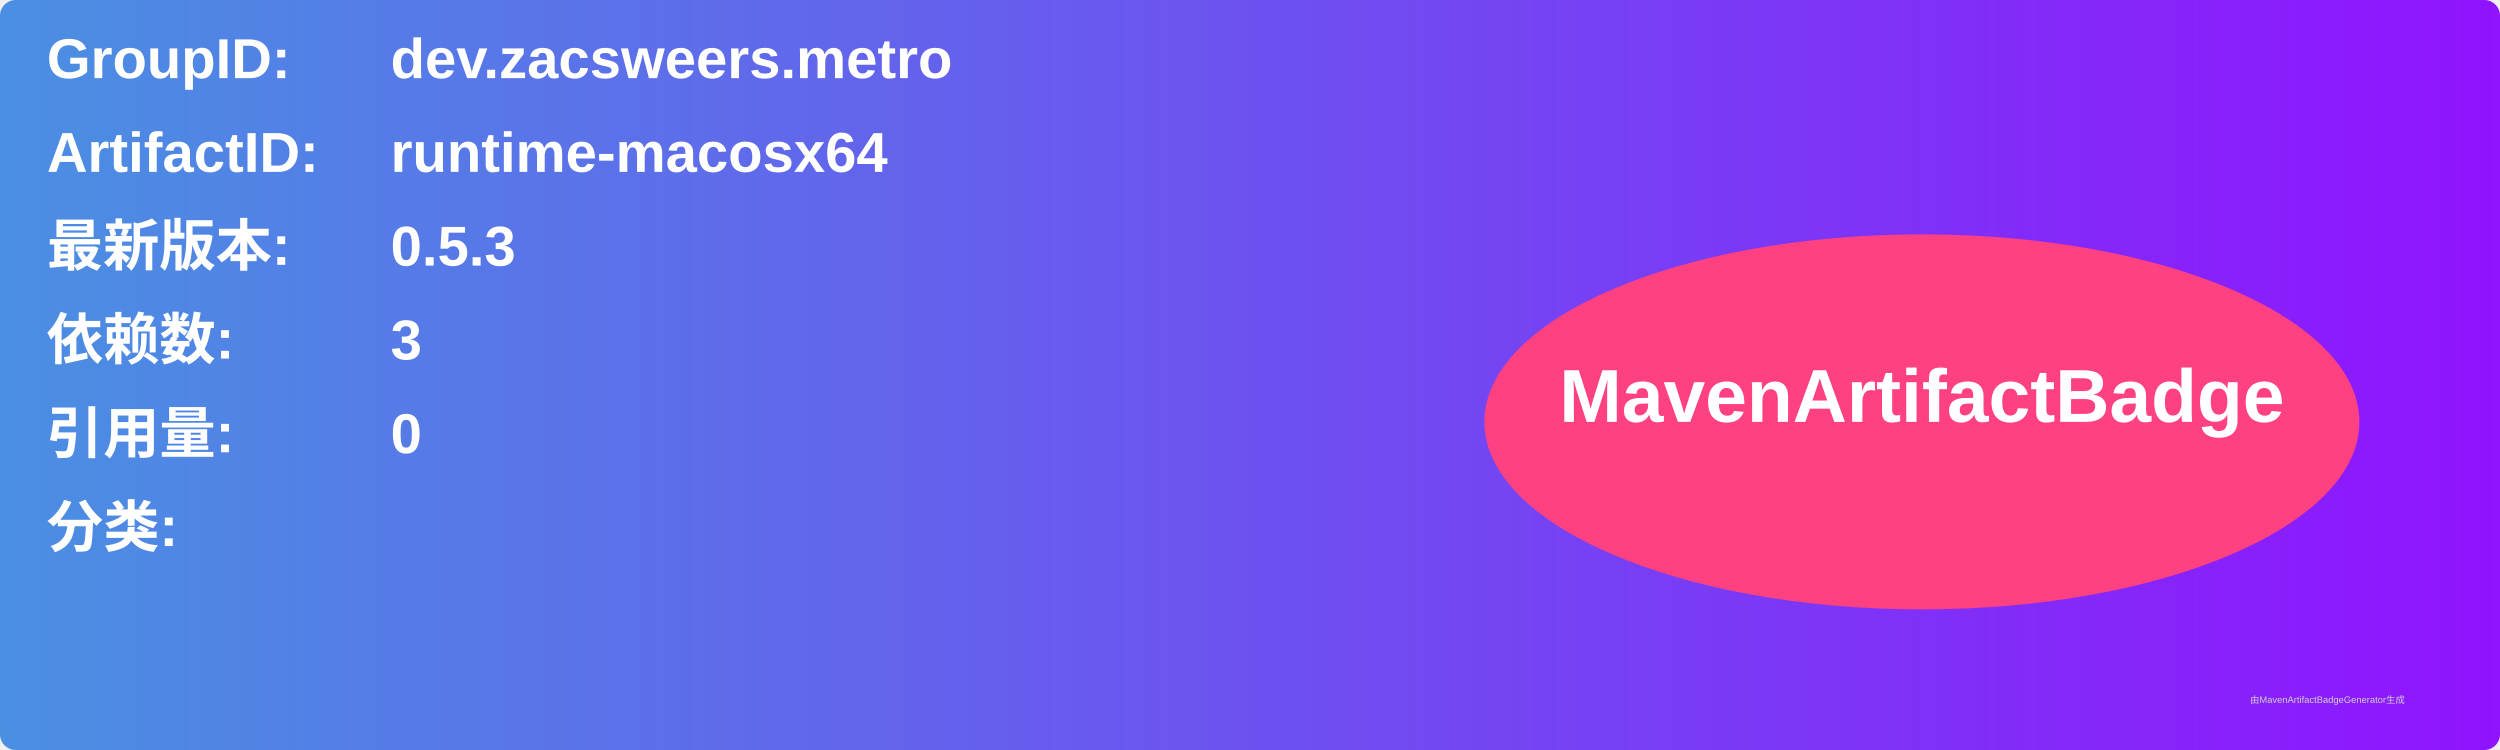
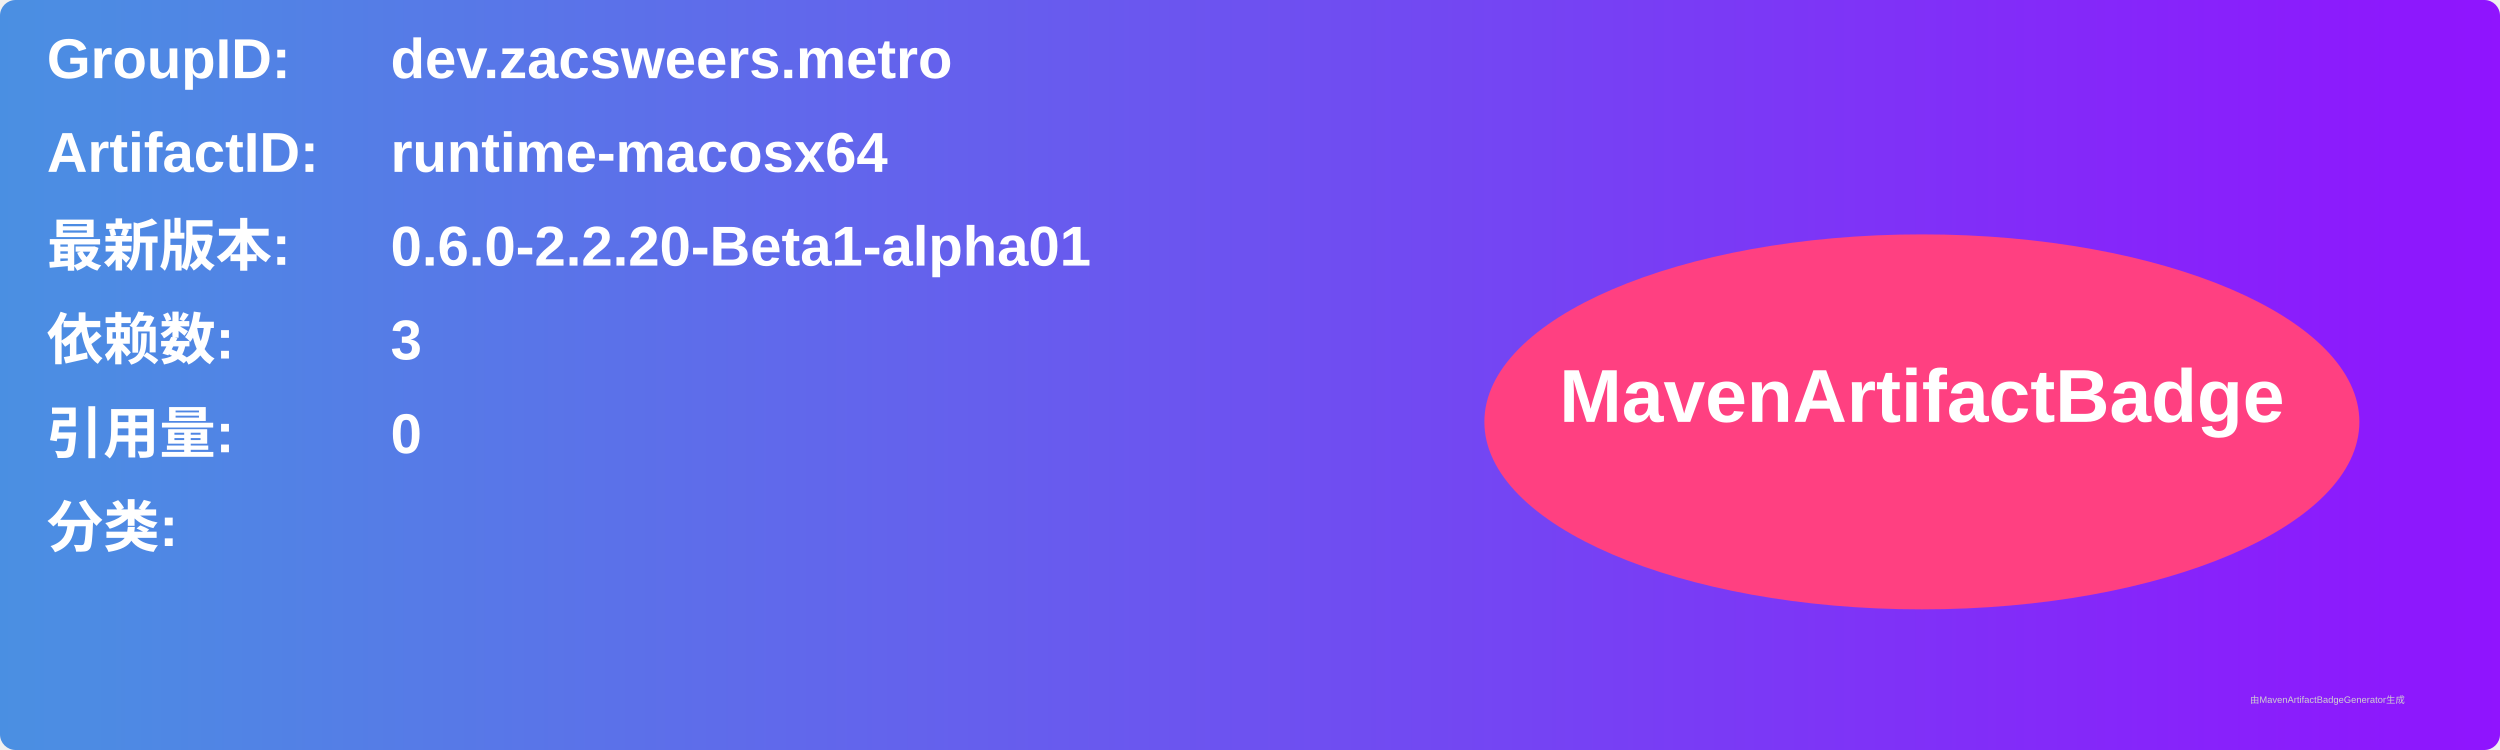
<svg xmlns="http://www.w3.org/2000/svg" width="800" height="240" viewBox="0 0 800 240">
  <linearGradient id="grad" x1="0%" y1="0%" x2="100%" y2="0%">
    <stop offset="0%" stop-color="#4a90e2" />
    <stop offset="100%" stop-color="#9013fe" />
  </linearGradient>
  <rect width="100%" height="100%" rx="5" ry="5" fill="url(#grad)" />
  <g transform="translate(15, 15)">
    <text x="0" y="10" font-family="Arial" font-size="18" fill="white" font-weight="bold" width="260">GroupID:</text>
    <text x="110" y="10" font-family="Arial" font-size="18" fill="white" font-weight="bold" width="460">dev.zacsweers.metro</text>
    <text x="0" y="40" font-family="Arial" font-size="18" fill="white" font-weight="bold" width="260">ArtifactID:</text>
    <text x="110" y="40" font-family="Arial" font-size="18" fill="white" font-weight="bold" width="460">runtime-macosx64</text>
    <text x="0" y="70" font-family="Arial" font-size="18" fill="white" font-weight="bold">最新版本:</text>
    <text x="110" y="70" font-family="Arial" font-size="18" fill="white" font-weight="bold">
-       <tspan font-weight="bold">0.5.3</tspan>
+       <tspan font-weight="bold">0.6.0-2.2.20-Beta1-alpha01</tspan>
    </text>
    <text x="0" y="100" font-family="Arial" font-size="18" fill="white" font-weight="bold">依赖数: </text>
    <text x="110" y="100" font-family="Arial" font-size="18" fill="white">
      <tspan font-weight="bold">3</tspan>
    </text>
    <text x="0" y="130" font-family="Arial" font-size="18" fill="white" font-weight="bold">引用量: </text>
    <text x="110" y="130" font-family="Arial" font-size="18" fill="white">
      <tspan font-weight="bold">0</tspan>
    </text>
    <text x="0" y="160" font-family="Arial" font-size="18" fill="white" font-weight="bold">分类:</text>
    <text x="10" y="190" font-family="Arial" font-size="10" fill="white">
      <tspan font-weight="bold" />
    </text>
    <ellipse cx="600" cy="120" rx="140" ry="60" fill="#ff4081" />
    <text x="600" y="120" text-anchor="middle" font-family="Arial" font-size="24" fill="white" font-weight="bold">MavenArtifactBadge</text>
  </g>
  <text x="720" y="225" font-family="Arial" font-size="3" fill="#d0d0d0">由MavenArtifactBadgeGenerator生成</text>
</svg>
